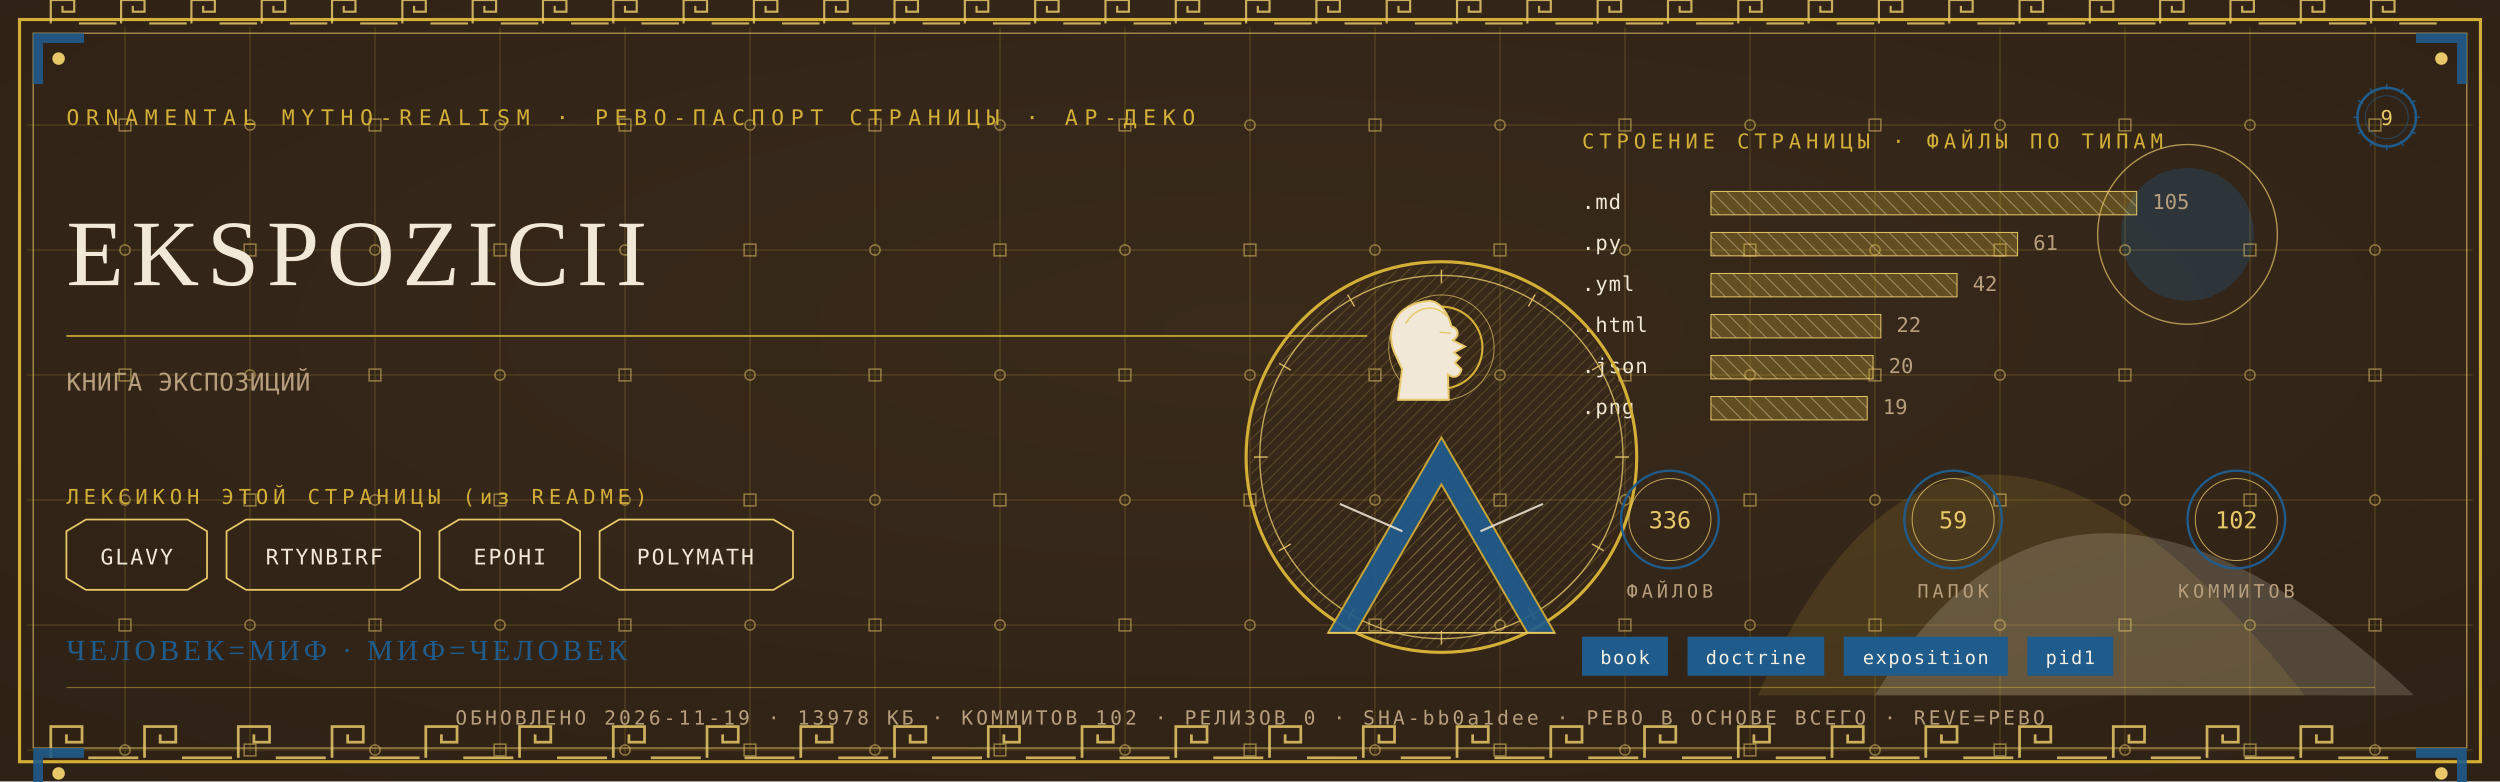
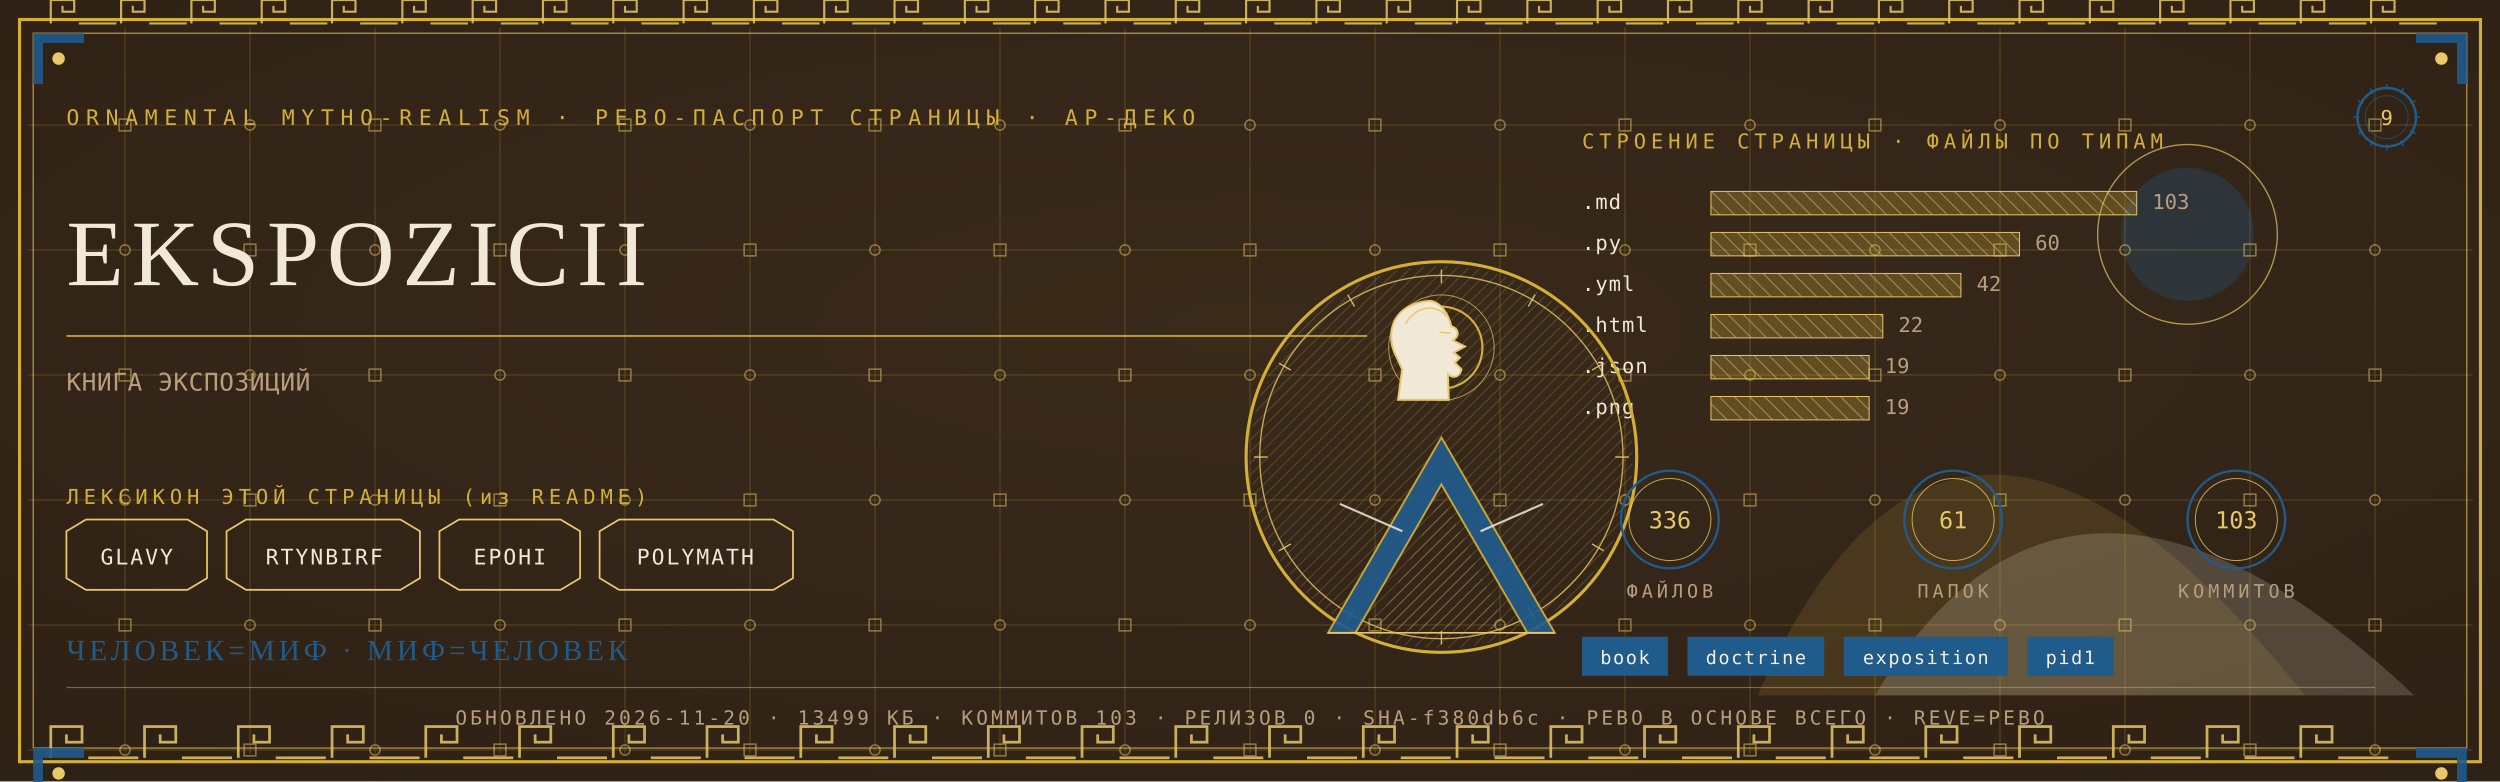
<svg xmlns="http://www.w3.org/2000/svg" viewBox="0 0 1280 400" width="1280" height="400">
  <defs>
    <radialGradient id="rp9" cx="0.5" cy="0.42" r="1.1">
      <stop offset="0" stop-color="#3A2A1B" />
      <stop offset="1" stop-color="#2A1D12" />
    </radialGradient>
    <pattern id="hatchm" width="4.2" height="4.2" patternUnits="userSpaceOnUse" patternTransform="rotate(45)">
      <rect width="4.2" height="4.2" fill="none" />
      <line x1="0" y1="0" x2="0" y2="4.2" stroke="#E8C868" stroke-width="0.5" />
    </pattern>
    <pattern id="hatchv" width="5.5" height="5.5" patternUnits="userSpaceOnUse" patternTransform="rotate(-45)">
      <rect width="5.5" height="5.5" fill="none" />
      <line x1="0" y1="0" x2="0" y2="5.5" stroke="#F1E8D8" stroke-width="0.5" />
    </pattern>
  </defs>
  <rect width="1280" height="400" fill="#2A1D12" />
  <rect width="1280" height="400" fill="url(#rp9)" opacity="0.94" />
  <path d="M 900 356 Q 1000 130 1180 356 Z" fill="#D4AF37" opacity="0.14" />
  <path d="M 960 356 Q 1060 190 1236 356 Z" fill="#F1E8D8" opacity="0.18" />
  <circle cx="1120" cy="120" r="34" fill="#1F5B8B" opacity="0.30" />
  <circle cx="1120" cy="120" r="46" fill="none" stroke="#E8C868" stroke-width="0.7" opacity="0.7" />
  <g stroke="#D4AF37" stroke-width="0.45" opacity="0.30">
    <line x1="64" y1="14" x2="64" y2="386" />
    <line x1="128" y1="14" x2="128" y2="386" />
    <line x1="192" y1="14" x2="192" y2="386" />
    <line x1="256" y1="14" x2="256" y2="386" />
    <line x1="320" y1="14" x2="320" y2="386" />
    <line x1="384" y1="14" x2="384" y2="386" />
    <line x1="448" y1="14" x2="448" y2="386" />
    <line x1="512" y1="14" x2="512" y2="386" />
    <line x1="576" y1="14" x2="576" y2="386" />
    <line x1="640" y1="14" x2="640" y2="386" />
    <line x1="704" y1="14" x2="704" y2="386" />
    <line x1="768" y1="14" x2="768" y2="386" />
    <line x1="832" y1="14" x2="832" y2="386" />
    <line x1="896" y1="14" x2="896" y2="386" />
    <line x1="960" y1="14" x2="960" y2="386" />
    <line x1="1024" y1="14" x2="1024" y2="386" />
    <line x1="1088" y1="14" x2="1088" y2="386" />
    <line x1="1152" y1="14" x2="1152" y2="386" />
    <line x1="1216" y1="14" x2="1216" y2="386" />
    <line x1="14" y1="64" x2="1266" y2="64" />
    <line x1="14" y1="128" x2="1266" y2="128" />
    <line x1="14" y1="192" x2="1266" y2="192" />
    <line x1="14" y1="256" x2="1266" y2="256" />
    <line x1="14" y1="320" x2="1266" y2="320" />
    <line x1="14" y1="384" x2="1266" y2="384" />
  </g>
  <g fill="none" stroke="#E8C868" stroke-width="0.8" opacity="0.5">
    <rect x="61" y="61" width="6" height="6" />
    <circle cx="64" cy="128" r="2.6" />
    <rect x="61" y="189" width="6" height="6" />
    <circle cx="64" cy="256" r="2.6" />
    <rect x="61" y="317" width="6" height="6" />
    <circle cx="64" cy="384" r="2.6" />
    <circle cx="128" cy="64" r="2.6" />
    <rect x="125" y="125" width="6" height="6" />
    <circle cx="128" cy="192" r="2.6" />
    <rect x="125" y="253" width="6" height="6" />
    <circle cx="128" cy="320" r="2.6" />
    <rect x="125" y="381" width="6" height="6" />
    <rect x="189" y="61" width="6" height="6" />
    <circle cx="192" cy="128" r="2.6" />
    <rect x="189" y="189" width="6" height="6" />
    <circle cx="192" cy="256" r="2.6" />
    <rect x="189" y="317" width="6" height="6" />
    <circle cx="192" cy="384" r="2.6" />
    <circle cx="256" cy="64" r="2.6" />
    <rect x="253" y="125" width="6" height="6" />
    <circle cx="256" cy="192" r="2.6" />
    <rect x="253" y="253" width="6" height="6" />
    <circle cx="256" cy="320" r="2.6" />
    <rect x="253" y="381" width="6" height="6" />
    <rect x="317" y="61" width="6" height="6" />
    <circle cx="320" cy="128" r="2.6" />
    <rect x="317" y="189" width="6" height="6" />
    <circle cx="320" cy="256" r="2.6" />
    <rect x="317" y="317" width="6" height="6" />
    <circle cx="320" cy="384" r="2.6" />
    <circle cx="384" cy="64" r="2.6" />
    <rect x="381" y="125" width="6" height="6" />
    <circle cx="384" cy="192" r="2.6" />
    <rect x="381" y="253" width="6" height="6" />
    <circle cx="384" cy="320" r="2.6" />
    <rect x="381" y="381" width="6" height="6" />
    <rect x="445" y="61" width="6" height="6" />
    <circle cx="448" cy="128" r="2.6" />
    <rect x="445" y="189" width="6" height="6" />
    <circle cx="448" cy="256" r="2.6" />
    <rect x="445" y="317" width="6" height="6" />
    <circle cx="448" cy="384" r="2.6" />
    <circle cx="512" cy="64" r="2.6" />
    <rect x="509" y="125" width="6" height="6" />
    <circle cx="512" cy="192" r="2.6" />
    <rect x="509" y="253" width="6" height="6" />
    <circle cx="512" cy="320" r="2.6" />
    <rect x="509" y="381" width="6" height="6" />
    <rect x="573" y="61" width="6" height="6" />
    <circle cx="576" cy="128" r="2.6" />
    <rect x="573" y="189" width="6" height="6" />
    <circle cx="576" cy="256" r="2.6" />
    <rect x="573" y="317" width="6" height="6" />
    <circle cx="576" cy="384" r="2.6" />
    <circle cx="640" cy="64" r="2.6" />
    <rect x="637" y="125" width="6" height="6" />
    <circle cx="640" cy="192" r="2.6" />
    <rect x="637" y="253" width="6" height="6" />
    <circle cx="640" cy="320" r="2.6" />
    <rect x="637" y="381" width="6" height="6" />
    <rect x="701" y="61" width="6" height="6" />
    <circle cx="704" cy="128" r="2.6" />
    <rect x="701" y="189" width="6" height="6" />
    <circle cx="704" cy="256" r="2.6" />
    <rect x="701" y="317" width="6" height="6" />
    <circle cx="704" cy="384" r="2.6" />
    <circle cx="768" cy="64" r="2.6" />
    <rect x="765" y="125" width="6" height="6" />
    <circle cx="768" cy="192" r="2.6" />
    <rect x="765" y="253" width="6" height="6" />
    <circle cx="768" cy="320" r="2.6" />
    <rect x="765" y="381" width="6" height="6" />
    <rect x="829" y="61" width="6" height="6" />
    <circle cx="832" cy="128" r="2.6" />
    <rect x="829" y="189" width="6" height="6" />
    <circle cx="832" cy="256" r="2.6" />
    <rect x="829" y="317" width="6" height="6" />
    <circle cx="832" cy="384" r="2.6" />
    <circle cx="896" cy="64" r="2.6" />
    <rect x="893" y="125" width="6" height="6" />
    <circle cx="896" cy="192" r="2.6" />
    <rect x="893" y="253" width="6" height="6" />
    <circle cx="896" cy="320" r="2.6" />
    <rect x="893" y="381" width="6" height="6" />
    <rect x="957" y="61" width="6" height="6" />
    <circle cx="960" cy="128" r="2.6" />
    <rect x="957" y="189" width="6" height="6" />
    <circle cx="960" cy="256" r="2.6" />
    <rect x="957" y="317" width="6" height="6" />
    <circle cx="960" cy="384" r="2.6" />
    <circle cx="1024" cy="64" r="2.6" />
    <rect x="1021" y="125" width="6" height="6" />
    <circle cx="1024" cy="192" r="2.6" />
    <rect x="1021" y="253" width="6" height="6" />
    <circle cx="1024" cy="320" r="2.6" />
    <rect x="1021" y="381" width="6" height="6" />
    <rect x="1085" y="61" width="6" height="6" />
    <circle cx="1088" cy="128" r="2.6" />
    <rect x="1085" y="189" width="6" height="6" />
    <circle cx="1088" cy="256" r="2.6" />
    <rect x="1085" y="317" width="6" height="6" />
    <circle cx="1088" cy="384" r="2.6" />
    <circle cx="1152" cy="64" r="2.6" />
    <rect x="1149" y="125" width="6" height="6" />
    <circle cx="1152" cy="192" r="2.6" />
    <rect x="1149" y="253" width="6" height="6" />
    <circle cx="1152" cy="320" r="2.6" />
    <rect x="1149" y="381" width="6" height="6" />
    <rect x="1213" y="61" width="6" height="6" />
    <circle cx="1216" cy="128" r="2.6" />
    <rect x="1213" y="189" width="6" height="6" />
    <circle cx="1216" cy="256" r="2.6" />
    <rect x="1213" y="317" width="6" height="6" />
    <circle cx="1216" cy="384" r="2.6" />
  </g>
  <rect x="10" y="10" width="1260" height="380" fill="none" stroke="#D4AF37" stroke-width="1.6" />
  <rect x="17" y="17" width="1246" height="366" fill="none" stroke="#E8C868" stroke-width="0.6" opacity="0.75" />
  <g fill="none" stroke="#E8C868" stroke-width="1.4" opacity="0.85">
    <path d="M 26 388 L 26 372 L 42 372 L 42 380.0 L 34.0 380.0 L 34.0 376.0" />
    <line x1="45.2" y1="388" x2="70.8" y2="388" />
    <path d="M 74 388 L 74 372 L 90 372 L 90 380.0 L 82.0 380.0 L 82.0 376.0" />
    <line x1="93.2" y1="388" x2="118.8" y2="388" />
    <path d="M 122 388 L 122 372 L 138 372 L 138 380.0 L 130.0 380.0 L 130.0 376.0" />
    <line x1="141.2" y1="388" x2="166.8" y2="388" />
    <path d="M 170 388 L 170 372 L 186 372 L 186 380.0 L 178.0 380.0 L 178.0 376.0" />
    <line x1="189.2" y1="388" x2="214.8" y2="388" />
    <path d="M 218 388 L 218 372 L 234 372 L 234 380.0 L 226.0 380.0 L 226.0 376.0" />
    <line x1="237.2" y1="388" x2="262.8" y2="388" />
    <path d="M 266 388 L 266 372 L 282 372 L 282 380.0 L 274.0 380.0 L 274.0 376.0" />
    <line x1="285.2" y1="388" x2="310.8" y2="388" />
    <path d="M 314 388 L 314 372 L 330 372 L 330 380.0 L 322.0 380.0 L 322.0 376.0" />
    <line x1="333.2" y1="388" x2="358.8" y2="388" />
    <path d="M 362 388 L 362 372 L 378 372 L 378 380.0 L 370.0 380.0 L 370.0 376.0" />
    <line x1="381.2" y1="388" x2="406.8" y2="388" />
    <path d="M 410 388 L 410 372 L 426 372 L 426 380.0 L 418.0 380.0 L 418.0 376.0" />
    <line x1="429.2" y1="388" x2="454.8" y2="388" />
    <path d="M 458 388 L 458 372 L 474 372 L 474 380.0 L 466.0 380.0 L 466.0 376.0" />
    <line x1="477.2" y1="388" x2="502.8" y2="388" />
    <path d="M 506 388 L 506 372 L 522 372 L 522 380.0 L 514.0 380.0 L 514.0 376.0" />
    <line x1="525.2" y1="388" x2="550.8" y2="388" />
    <path d="M 554 388 L 554 372 L 570 372 L 570 380.0 L 562.0 380.0 L 562.0 376.0" />
    <line x1="573.2" y1="388" x2="598.8" y2="388" />
    <path d="M 602 388 L 602 372 L 618 372 L 618 380.0 L 610.0 380.0 L 610.0 376.0" />
    <line x1="621.2" y1="388" x2="646.8" y2="388" />
    <path d="M 650 388 L 650 372 L 666 372 L 666 380.0 L 658.0 380.0 L 658.0 376.0" />
    <line x1="669.2" y1="388" x2="694.8" y2="388" />
    <path d="M 698 388 L 698 372 L 714 372 L 714 380.0 L 706.0 380.0 L 706.0 376.0" />
    <line x1="717.2" y1="388" x2="742.8" y2="388" />
    <path d="M 746 388 L 746 372 L 762 372 L 762 380.0 L 754.0 380.0 L 754.0 376.0" />
    <line x1="765.2" y1="388" x2="790.8" y2="388" />
    <path d="M 794 388 L 794 372 L 810 372 L 810 380.0 L 802.0 380.0 L 802.0 376.0" />
    <line x1="813.2" y1="388" x2="838.8" y2="388" />
    <path d="M 842 388 L 842 372 L 858 372 L 858 380.0 L 850.0 380.0 L 850.0 376.0" />
    <line x1="861.2" y1="388" x2="886.8" y2="388" />
    <path d="M 890 388 L 890 372 L 906 372 L 906 380.0 L 898.0 380.0 L 898.0 376.0" />
    <line x1="909.2" y1="388" x2="934.8" y2="388" />
    <path d="M 938 388 L 938 372 L 954 372 L 954 380.0 L 946.0 380.0 L 946.0 376.0" />
    <line x1="957.2" y1="388" x2="982.8" y2="388" />
    <path d="M 986 388 L 986 372 L 1002 372 L 1002 380.0 L 994.0 380.0 L 994.0 376.0" />
    <line x1="1005.2" y1="388" x2="1030.8" y2="388" />
    <path d="M 1034 388 L 1034 372 L 1050 372 L 1050 380.0 L 1042.0 380.0 L 1042.0 376.0" />
    <line x1="1053.2" y1="388" x2="1078.8" y2="388" />
    <path d="M 1082 388 L 1082 372 L 1098 372 L 1098 380.0 L 1090.0 380.0 L 1090.0 376.0" />
    <line x1="1101.2" y1="388" x2="1126.8" y2="388" />
    <path d="M 1130 388 L 1130 372 L 1146 372 L 1146 380.0 L 1138.0 380.0 L 1138.0 376.0" />
    <line x1="1149.2" y1="388" x2="1174.8" y2="388" />
    <path d="M 1178 388 L 1178 372 L 1194 372 L 1194 380.0 L 1186.0 380.0 L 1186.0 376.0" />
    <line x1="1197.2" y1="388" x2="1222.8" y2="388" />
  </g>
  <g fill="none" stroke="#E8C868" stroke-width="1.1" opacity="0.85">
    <path d="M 26 12 L 26 0 L 38 0 L 38 6.0 L 32.0 6.0 L 32.0 3.0" />
    <line x1="40.4" y1="12" x2="59.6" y2="12" />
    <path d="M 62 12 L 62 0 L 74 0 L 74 6.0 L 68.0 6.0 L 68.0 3.0" />
    <line x1="76.4" y1="12" x2="95.6" y2="12" />
    <path d="M 98 12 L 98 0 L 110 0 L 110 6.0 L 104.0 6.0 L 104.0 3.0" />
    <line x1="112.4" y1="12" x2="131.6" y2="12" />
    <path d="M 134 12 L 134 0 L 146 0 L 146 6.0 L 140.0 6.0 L 140.0 3.0" />
    <line x1="148.4" y1="12" x2="167.6" y2="12" />
    <path d="M 170 12 L 170 0 L 182 0 L 182 6.0 L 176.0 6.0 L 176.0 3.0" />
    <line x1="184.4" y1="12" x2="203.6" y2="12" />
    <path d="M 206 12 L 206 0 L 218 0 L 218 6.0 L 212.0 6.0 L 212.0 3.0" />
    <line x1="220.4" y1="12" x2="239.6" y2="12" />
    <path d="M 242 12 L 242 0 L 254 0 L 254 6.0 L 248.0 6.0 L 248.0 3.0" />
    <line x1="256.4" y1="12" x2="275.6" y2="12" />
    <path d="M 278 12 L 278 0 L 290 0 L 290 6.0 L 284.0 6.0 L 284.0 3.0" />
    <line x1="292.4" y1="12" x2="311.6" y2="12" />
    <path d="M 314 12 L 314 0 L 326 0 L 326 6.0 L 320.0 6.0 L 320.0 3.0" />
    <line x1="328.4" y1="12" x2="347.6" y2="12" />
    <path d="M 350 12 L 350 0 L 362 0 L 362 6.0 L 356.0 6.0 L 356.0 3.0" />
    <line x1="364.4" y1="12" x2="383.6" y2="12" />
    <path d="M 386 12 L 386 0 L 398 0 L 398 6.0 L 392.0 6.0 L 392.0 3.0" />
    <line x1="400.4" y1="12" x2="419.6" y2="12" />
    <path d="M 422 12 L 422 0 L 434 0 L 434 6.0 L 428.0 6.0 L 428.0 3.0" />
    <line x1="436.4" y1="12" x2="455.6" y2="12" />
    <path d="M 458 12 L 458 0 L 470 0 L 470 6.0 L 464.0 6.0 L 464.0 3.0" />
    <line x1="472.4" y1="12" x2="491.6" y2="12" />
    <path d="M 494 12 L 494 0 L 506 0 L 506 6.0 L 500.0 6.0 L 500.0 3.0" />
    <line x1="508.4" y1="12" x2="527.6" y2="12" />
    <path d="M 530 12 L 530 0 L 542 0 L 542 6.0 L 536.0 6.0 L 536.0 3.0" />
    <line x1="544.4" y1="12" x2="563.6" y2="12" />
    <path d="M 566 12 L 566 0 L 578 0 L 578 6.0 L 572.0 6.0 L 572.0 3.0" />
    <line x1="580.4" y1="12" x2="599.6" y2="12" />
    <path d="M 602 12 L 602 0 L 614 0 L 614 6.0 L 608.0 6.0 L 608.0 3.0" />
    <line x1="616.4" y1="12" x2="635.6" y2="12" />
    <path d="M 638 12 L 638 0 L 650 0 L 650 6.0 L 644.0 6.0 L 644.0 3.0" />
    <line x1="652.4" y1="12" x2="671.6" y2="12" />
    <path d="M 674 12 L 674 0 L 686 0 L 686 6.0 L 680.0 6.0 L 680.0 3.0" />
    <line x1="688.4" y1="12" x2="707.6" y2="12" />
    <path d="M 710 12 L 710 0 L 722 0 L 722 6.0 L 716.0 6.0 L 716.0 3.0" />
    <line x1="724.4" y1="12" x2="743.6" y2="12" />
    <path d="M 746 12 L 746 0 L 758 0 L 758 6.0 L 752.0 6.0 L 752.0 3.0" />
    <line x1="760.4" y1="12" x2="779.6" y2="12" />
    <path d="M 782 12 L 782 0 L 794 0 L 794 6.0 L 788.0 6.0 L 788.0 3.0" />
    <line x1="796.4" y1="12" x2="815.6" y2="12" />
    <path d="M 818 12 L 818 0 L 830 0 L 830 6.0 L 824.0 6.0 L 824.0 3.0" />
    <line x1="832.4" y1="12" x2="851.6" y2="12" />
    <path d="M 854 12 L 854 0 L 866 0 L 866 6.0 L 860.0 6.0 L 860.0 3.0" />
    <line x1="868.4" y1="12" x2="887.6" y2="12" />
    <path d="M 890 12 L 890 0 L 902 0 L 902 6.0 L 896.0 6.0 L 896.0 3.0" />
    <line x1="904.4" y1="12" x2="923.6" y2="12" />
    <path d="M 926 12 L 926 0 L 938 0 L 938 6.0 L 932.0 6.0 L 932.0 3.0" />
    <line x1="940.4" y1="12" x2="959.6" y2="12" />
    <path d="M 962 12 L 962 0 L 974 0 L 974 6.0 L 968.0 6.0 L 968.0 3.0" />
    <line x1="976.4" y1="12" x2="995.6" y2="12" />
    <path d="M 998 12 L 998 0 L 1010 0 L 1010 6.0 L 1004.0 6.0 L 1004.0 3.0" />
    <line x1="1012.4" y1="12" x2="1031.6" y2="12" />
    <path d="M 1034 12 L 1034 0 L 1046 0 L 1046 6.0 L 1040.0 6.0 L 1040.0 3.0" />
    <line x1="1048.4" y1="12" x2="1067.6" y2="12" />
    <path d="M 1070 12 L 1070 0 L 1082 0 L 1082 6.0 L 1076.0 6.0 L 1076.0 3.0" />
    <line x1="1084.4" y1="12" x2="1103.6" y2="12" />
    <path d="M 1106 12 L 1106 0 L 1118 0 L 1118 6.0 L 1112.0 6.0 L 1112.0 3.0" />
    <line x1="1120.4" y1="12" x2="1139.6" y2="12" />
    <path d="M 1142 12 L 1142 0 L 1154 0 L 1154 6.0 L 1148.0 6.0 L 1148.0 3.0" />
    <line x1="1156.4" y1="12" x2="1175.6" y2="12" />
    <path d="M 1178 12 L 1178 0 L 1190 0 L 1190 6.0 L 1184.0 6.0 L 1184.0 3.0" />
    <line x1="1192.4" y1="12" x2="1211.6" y2="12" />
    <path d="M 1214 12 L 1214 0 L 1226 0 L 1226 6.0 L 1220.0 6.0 L 1220.0 3.0" />
    <line x1="1228.4" y1="12" x2="1247.6" y2="12" />
  </g>
  <g transform="translate(17,17) scale(1,1)">
    <path d="M 0 0 L 26 0 L 26 5 L 5 5 L 5 26 L 0 26 Z" fill="#1F5B8B" opacity="0.9" />
    <circle cx="13" cy="13" r="3.2" fill="#E8C868" />
  </g>
  <g transform="translate(1263,17) scale(-1,1)">
    <path d="M 0 0 L 26 0 L 26 5 L 5 5 L 5 26 L 0 26 Z" fill="#1F5B8B" opacity="0.9" />
    <circle cx="13" cy="13" r="3.2" fill="#E8C868" />
  </g>
  <g transform="translate(17,383) scale(1,1)">
    <path d="M 0 0 L 26 0 L 26 5 L 5 5 L 5 26 L 0 26 Z" fill="#1F5B8B" opacity="0.9" />
    <circle cx="13" cy="13" r="3.2" fill="#E8C868" />
  </g>
  <g transform="translate(1263,383) scale(-1,1)">
    <path d="M 0 0 L 26 0 L 26 5 L 5 5 L 5 26 L 0 26 Z" fill="#1F5B8B" opacity="0.9" />
    <circle cx="13" cy="13" r="3.2" fill="#E8C868" />
  </g>
  <text x="34" y="64" font-family="'Cascadia Mono', ui-monospace, Consolas, monospace" font-size="11" fill="#D4AF37" letter-spacing="3.4">ORNAMENTAL MYTHO-REALISM · РЕВО-ПАСПОРТ СТРАНИЦЫ · АР-ДЕКО</text>
  <g transform="translate(1222,60)">
    <circle r="15" fill="none" stroke="#1F5B8B" stroke-width="1.3" />
    <circle r="11" fill="none" stroke="#1F5B8B" stroke-width="0.55" opacity="0.6" />
    <text y="4" text-anchor="middle" font-family="'Cascadia Mono', ui-monospace, Consolas, monospace" font-size="10.5" fill="#E8C868">9</text>
    <g stroke="#1F5B8B" stroke-width="0.7">
      <line x1="0" y1="-17" x2="0" y2="-14" transform="rotate(0)" />
      <line x1="0" y1="-17" x2="0" y2="-14" transform="rotate(30)" />
      <line x1="0" y1="-17" x2="0" y2="-14" transform="rotate(60)" />
      <line x1="0" y1="-17" x2="0" y2="-14" transform="rotate(90)" />
      <line x1="0" y1="-17" x2="0" y2="-14" transform="rotate(120)" />
      <line x1="0" y1="-17" x2="0" y2="-14" transform="rotate(150)" />
      <line x1="0" y1="-17" x2="0" y2="-14" transform="rotate(180)" />
      <line x1="0" y1="-17" x2="0" y2="-14" transform="rotate(210)" />
      <line x1="0" y1="-17" x2="0" y2="-14" transform="rotate(240)" />
      <line x1="0" y1="-17" x2="0" y2="-14" transform="rotate(270)" />
      <line x1="0" y1="-17" x2="0" y2="-14" transform="rotate(300)" />
      <line x1="0" y1="-17" x2="0" y2="-14" transform="rotate(330)" />
    </g>
  </g>
  <text x="34" y="146" font-family="Georgia, 'Times New Roman', serif" font-size="48.0" fill="#F1E8D8" letter-spacing="4">EKSPOZICII</text>
  <line x1="34" y1="172" x2="700" y2="172" stroke="#D4AF37" stroke-width="1" opacity="0.85" />
  <text x="34" y="200" font-family="'Cascadia Mono', ui-monospace, Consolas, monospace" font-size="12.5" fill="#B79F7E" letter-spacing="0.3">КНИГА ЭКСПОЗИЦИЙ</text>
  <text x="34" y="258" font-family="'Cascadia Mono', ui-monospace, Consolas, monospace" font-size="10.5" fill="#D4AF37" letter-spacing="2.5">ЛЕКСИКОН ЭТОЙ СТРАНИЦЫ (из README)</text>
  <path d="M 34 272 L 44 266 L 96 266 L 106 272 L 106 296 L 96 302 L 44 302 L 34 296 Z" fill="none" stroke="#E8C868" stroke-width="0.9" />
  <text x="70" y="289" text-anchor="middle" font-family="'Cascadia Mono', ui-monospace, Consolas, monospace" font-size="11" fill="#F1E8D8" letter-spacing="1">GLAVY</text>
  <path d="M 116 272 L 126 266 L 205 266 L 215 272 L 215 296 L 205 302 L 126 302 L 116 296 Z" fill="none" stroke="#E8C868" stroke-width="0.9" />
  <text x="166" y="289" text-anchor="middle" font-family="'Cascadia Mono', ui-monospace, Consolas, monospace" font-size="11" fill="#F1E8D8" letter-spacing="1">RTYNBIRF</text>
  <path d="M 225 272 L 235 266 L 287 266 L 297 272 L 297 296 L 287 302 L 235 302 L 225 296 Z" fill="none" stroke="#E8C868" stroke-width="0.9" />
  <text x="261" y="289" text-anchor="middle" font-family="'Cascadia Mono', ui-monospace, Consolas, monospace" font-size="11" fill="#F1E8D8" letter-spacing="1">EPOHI</text>
  <path d="M 307 272 L 317 266 L 396 266 L 406 272 L 406 296 L 396 302 L 317 302 L 307 296 Z" fill="none" stroke="#E8C868" stroke-width="0.9" />
  <text x="356" y="289" text-anchor="middle" font-family="'Cascadia Mono', ui-monospace, Consolas, monospace" font-size="11" fill="#F1E8D8" letter-spacing="1">POLYMATH</text>
  <text x="810" y="76" font-family="'Cascadia Mono', ui-monospace, Consolas, monospace" font-size="10.5" fill="#D4AF37" letter-spacing="2.5">СТРОЕНИЕ СТРАНИЦЫ · ФАЙЛЫ ПО ТИПАМ</text>
  <text x="810" y="107" font-family="'Cascadia Mono', ui-monospace, Consolas, monospace" font-size="10.5" fill="#F1E8D8" letter-spacing="0.5">.md</text>
  <rect x="876" y="98" width="218" height="12" fill="url(#hatchv)" opacity="0.9" />
  <rect x="876" y="98" width="218" height="12" fill="#D4AF37" opacity="0.28" />
  <rect x="876" y="98" width="218" height="12" fill="none" stroke="#E8C868" stroke-width="0.5" />
-   <text x="1102" y="107" font-family="'Cascadia Mono', ui-monospace, Consolas, monospace" font-size="10.5" fill="#B79F7E">105</text>
+   <text x="1102" y="107" font-family="'Cascadia Mono', ui-monospace, Consolas, monospace" font-size="10.5" fill="#B79F7E">103</text>
  <text x="810" y="128" font-family="'Cascadia Mono', ui-monospace, Consolas, monospace" font-size="10.5" fill="#F1E8D8" letter-spacing="0.5">.py</text>
-   <rect x="876" y="119" width="157" height="12" fill="url(#hatchv)" opacity="0.9" />
-   <rect x="876" y="119" width="157" height="12" fill="#D4AF37" opacity="0.28" />
-   <rect x="876" y="119" width="157" height="12" fill="none" stroke="#E8C868" stroke-width="0.5" />
-   <text x="1041" y="128" font-family="'Cascadia Mono', ui-monospace, Consolas, monospace" font-size="10.5" fill="#B79F7E">61</text>
+   <rect x="876" y="119" width="158" height="12" fill="url(#hatchv)" opacity="0.9" />
+   <rect x="876" y="119" width="158" height="12" fill="#D4AF37" opacity="0.28" />
+   <rect x="876" y="119" width="158" height="12" fill="none" stroke="#E8C868" stroke-width="0.5" />
+   <text x="1042" y="128" font-family="'Cascadia Mono', ui-monospace, Consolas, monospace" font-size="10.5" fill="#B79F7E">60</text>
  <text x="810" y="149" font-family="'Cascadia Mono', ui-monospace, Consolas, monospace" font-size="10.5" fill="#F1E8D8" letter-spacing="0.5">.yml</text>
-   <rect x="876" y="140" width="126" height="12" fill="url(#hatchv)" opacity="0.9" />
-   <rect x="876" y="140" width="126" height="12" fill="#D4AF37" opacity="0.28" />
-   <rect x="876" y="140" width="126" height="12" fill="none" stroke="#E8C868" stroke-width="0.5" />
-   <text x="1010" y="149" font-family="'Cascadia Mono', ui-monospace, Consolas, monospace" font-size="10.5" fill="#B79F7E">42</text>
+   <rect x="876" y="140" width="128" height="12" fill="url(#hatchv)" opacity="0.9" />
+   <rect x="876" y="140" width="128" height="12" fill="#D4AF37" opacity="0.28" />
+   <rect x="876" y="140" width="128" height="12" fill="none" stroke="#E8C868" stroke-width="0.5" />
+   <text x="1012" y="149" font-family="'Cascadia Mono', ui-monospace, Consolas, monospace" font-size="10.5" fill="#B79F7E">42</text>
  <text x="810" y="170" font-family="'Cascadia Mono', ui-monospace, Consolas, monospace" font-size="10.5" fill="#F1E8D8" letter-spacing="0.5">.html</text>
-   <rect x="876" y="161" width="87" height="12" fill="url(#hatchv)" opacity="0.9" />
-   <rect x="876" y="161" width="87" height="12" fill="#D4AF37" opacity="0.28" />
-   <rect x="876" y="161" width="87" height="12" fill="none" stroke="#E8C868" stroke-width="0.5" />
-   <text x="971" y="170" font-family="'Cascadia Mono', ui-monospace, Consolas, monospace" font-size="10.5" fill="#B79F7E">22</text>
+   <rect x="876" y="161" width="88" height="12" fill="url(#hatchv)" opacity="0.9" />
+   <rect x="876" y="161" width="88" height="12" fill="#D4AF37" opacity="0.28" />
+   <rect x="876" y="161" width="88" height="12" fill="none" stroke="#E8C868" stroke-width="0.5" />
+   <text x="972" y="170" font-family="'Cascadia Mono', ui-monospace, Consolas, monospace" font-size="10.5" fill="#B79F7E">22</text>
  <text x="810" y="191" font-family="'Cascadia Mono', ui-monospace, Consolas, monospace" font-size="10.5" fill="#F1E8D8" letter-spacing="0.5">.json</text>
-   <rect x="876" y="182" width="83" height="12" fill="url(#hatchv)" opacity="0.9" />
-   <rect x="876" y="182" width="83" height="12" fill="#D4AF37" opacity="0.28" />
-   <rect x="876" y="182" width="83" height="12" fill="none" stroke="#E8C868" stroke-width="0.5" />
-   <text x="967" y="191" font-family="'Cascadia Mono', ui-monospace, Consolas, monospace" font-size="10.5" fill="#B79F7E">20</text>
+   <rect x="876" y="182" width="81" height="12" fill="url(#hatchv)" opacity="0.9" />
+   <rect x="876" y="182" width="81" height="12" fill="#D4AF37" opacity="0.28" />
+   <rect x="876" y="182" width="81" height="12" fill="none" stroke="#E8C868" stroke-width="0.5" />
+   <text x="965" y="191" font-family="'Cascadia Mono', ui-monospace, Consolas, monospace" font-size="10.5" fill="#B79F7E">19</text>
  <text x="810" y="212" font-family="'Cascadia Mono', ui-monospace, Consolas, monospace" font-size="10.5" fill="#F1E8D8" letter-spacing="0.5">.png</text>
-   <rect x="876" y="203" width="80" height="12" fill="url(#hatchv)" opacity="0.9" />
-   <rect x="876" y="203" width="80" height="12" fill="#D4AF37" opacity="0.28" />
-   <rect x="876" y="203" width="80" height="12" fill="none" stroke="#E8C868" stroke-width="0.5" />
-   <text x="964" y="212" font-family="'Cascadia Mono', ui-monospace, Consolas, monospace" font-size="10.5" fill="#B79F7E">19</text>
+   <rect x="876" y="203" width="81" height="12" fill="url(#hatchv)" opacity="0.9" />
+   <rect x="876" y="203" width="81" height="12" fill="#D4AF37" opacity="0.28" />
+   <rect x="876" y="203" width="81" height="12" fill="none" stroke="#E8C868" stroke-width="0.5" />
+   <text x="965" y="212" font-family="'Cascadia Mono', ui-monospace, Consolas, monospace" font-size="10.5" fill="#B79F7E">19</text>
  <g transform="translate(738,234)">
    <circle r="100" fill="none" stroke="#D4AF37" stroke-width="1.6" />
    <circle r="93" fill="none" stroke="#E8C868" stroke-width="0.7" opacity="0.8" />
    <circle r="98" fill="url(#hatchm)" opacity="0.4" />
    <g stroke="#E8C868" stroke-width="0.7" opacity="0.9">
      <line x1="0" y1="-96" x2="0" y2="-89" transform="rotate(0)" />
      <line x1="0" y1="-96" x2="0" y2="-89" transform="rotate(30)" />
      <line x1="0" y1="-96" x2="0" y2="-89" transform="rotate(60)" />
      <line x1="0" y1="-96" x2="0" y2="-89" transform="rotate(90)" />
      <line x1="0" y1="-96" x2="0" y2="-89" transform="rotate(120)" />
      <line x1="0" y1="-96" x2="0" y2="-89" transform="rotate(150)" />
      <line x1="0" y1="-96" x2="0" y2="-89" transform="rotate(180)" />
      <line x1="0" y1="-96" x2="0" y2="-89" transform="rotate(210)" />
      <line x1="0" y1="-96" x2="0" y2="-89" transform="rotate(240)" />
      <line x1="0" y1="-96" x2="0" y2="-89" transform="rotate(270)" />
      <line x1="0" y1="-96" x2="0" y2="-89" transform="rotate(300)" />
      <line x1="0" y1="-96" x2="0" y2="-89" transform="rotate(330)" />
    </g>
    <circle cy="-56" r="21" fill="none" stroke="#D4AF37" stroke-width="1.1" />
    <circle cy="-56" r="27" fill="none" stroke="#E8C868" stroke-width="0.5" opacity="0.7" />
    <path d="M -6.0 -80.0 C -23.5 -78.7 -28.7 -65.7 -24.3 -54.0 L -20.1 -44.9 L -22.2 -29.3 L 3.8 -29.3 L 3.3 -42.3 C 6.9 -39.7 9.5 -41.5 10.3 -44.9 L 6.9 -48.3 L 9.5 -50.9 L 6.4 -53.5 L 12.1 -56.6 L 5.9 -59.7 C 9.5 -62.3 9.0 -65.7 5.1 -67.0 C 3.8 -72.7 -0.1 -79.5 -6.0 -80.0 Z" fill="#F1E8D8" stroke="#E8C868" stroke-width="1.0" />
    <g fill="none" stroke="#E8C868" stroke-width="0.8" opacity="0.95">
      <path d="M -18.3 -68.3 C -13.1 -77.4 -2.7 -78.7 2.5 -72.2" />
      <path d="M -0.9 -63.9 L 4.8 -63.4" />
    </g>
    <path d="M -58.0 90.0 L 0 -10.0 L 58.0 90.0 L 44.0 90.0 L 0 14.0 L -44.0 90.0 Z" fill="#1F5B8B" opacity="0.92" stroke="#D4AF37" stroke-width="1.0" />
    <path d="M -34.0 88.0 L 0 20.0 L 34.0 88.0" fill="url(#hatchm)" opacity="0.5" stroke="none" />
    <path d="M -58.0 90.0 L 58.0 90.0" fill="none" stroke="#E8C868" stroke-width="0.8" />
    <path d="M -52.0 24.0 L -20.0 38.0" fill="none" stroke="#F1E8D8" stroke-width="1.1" opacity="0.85" />
    <path d="M 52.0 24.0 L 20.0 38.0" fill="none" stroke="#F1E8D8" stroke-width="1.1" opacity="0.85" />
  </g>
  <g transform="translate(855,266)">
    <circle r="25" fill="none" stroke="#1F5B8B" stroke-width="1.2" />
    <circle r="21" fill="none" stroke="#E8C868" stroke-width="0.5" opacity="0.8" />
    <text y="4.5" text-anchor="middle" font-family="'Cascadia Mono', ui-monospace, Consolas, monospace" font-size="12" fill="#E8C868">336</text>
    <text y="40" text-anchor="middle" font-family="'Cascadia Mono', ui-monospace, Consolas, monospace" font-size="9.5" fill="#B79F7E" letter-spacing="2">ФАЙЛОВ</text>
  </g>
  <g transform="translate(1000,266)">
    <circle r="25" fill="none" stroke="#1F5B8B" stroke-width="1.2" />
    <circle r="21" fill="none" stroke="#E8C868" stroke-width="0.5" opacity="0.8" />
-     <text y="4.5" text-anchor="middle" font-family="'Cascadia Mono', ui-monospace, Consolas, monospace" font-size="12" fill="#E8C868">59</text>
+     <text y="4.5" text-anchor="middle" font-family="'Cascadia Mono', ui-monospace, Consolas, monospace" font-size="12" fill="#E8C868">61</text>
    <text y="40" text-anchor="middle" font-family="'Cascadia Mono', ui-monospace, Consolas, monospace" font-size="9.5" fill="#B79F7E" letter-spacing="2">ПАПОК</text>
  </g>
  <g transform="translate(1145,266)">
    <circle r="25" fill="none" stroke="#1F5B8B" stroke-width="1.2" />
    <circle r="21" fill="none" stroke="#E8C868" stroke-width="0.5" opacity="0.8" />
-     <text y="4.5" text-anchor="middle" font-family="'Cascadia Mono', ui-monospace, Consolas, monospace" font-size="12" fill="#E8C868">102</text>
+     <text y="4.5" text-anchor="middle" font-family="'Cascadia Mono', ui-monospace, Consolas, monospace" font-size="12" fill="#E8C868">103</text>
    <text y="40" text-anchor="middle" font-family="'Cascadia Mono', ui-monospace, Consolas, monospace" font-size="9.5" fill="#B79F7E" letter-spacing="2">КОММИТОВ</text>
  </g>
  <rect x="810" y="326" rx="0" width="44" height="20" fill="#1F5B8B" />
  <text x="832" y="340" text-anchor="middle" font-family="'Cascadia Mono', ui-monospace, Consolas, monospace" font-size="9.5" fill="#F5EFE2" letter-spacing="0.8">book</text>
  <rect x="864" y="326" rx="0" width="70" height="20" fill="#1F5B8B" />
  <text x="899" y="340" text-anchor="middle" font-family="'Cascadia Mono', ui-monospace, Consolas, monospace" font-size="9.5" fill="#F5EFE2" letter-spacing="0.8">doctrine</text>
  <rect x="944" y="326" rx="0" width="84" height="20" fill="#1F5B8B" />
  <text x="986" y="340" text-anchor="middle" font-family="'Cascadia Mono', ui-monospace, Consolas, monospace" font-size="9.5" fill="#F5EFE2" letter-spacing="0.8">exposition</text>
  <rect x="1038" y="326" rx="0" width="44" height="20" fill="#1F5B8B" />
  <text x="1060" y="340" text-anchor="middle" font-family="'Cascadia Mono', ui-monospace, Consolas, monospace" font-size="9.5" fill="#F5EFE2" letter-spacing="0.8">pid1</text>
  <text x="34" y="338" font-family="Georgia, 'Times New Roman', serif" font-size="15" fill="#1F5B8B" letter-spacing="2">ЧЕЛОВЕК=МИФ · МИФ=ЧЕЛОВЕК</text>
  <line x1="34" y1="352" x2="1216" y2="352" stroke="#D4AF37" stroke-width="0.6" opacity="0.5" />
-   <text x="640" y="371" text-anchor="middle" font-family="'Cascadia Mono', ui-monospace, Consolas, monospace" font-size="10" fill="#B79F7E" letter-spacing="1.6">ОБНОВЛЕНО 2026-11-19 · 13978 КБ · КОММИТОВ 102 · РЕЛИЗОВ 0 · SHA-bb0a1dee · РЕВО В ОСНОВЕ ВСЕГО · REVE=РЕВО</text>
+   <text x="640" y="371" text-anchor="middle" font-family="'Cascadia Mono', ui-monospace, Consolas, monospace" font-size="10" fill="#B79F7E" letter-spacing="1.6">ОБНОВЛЕНО 2026-11-20 · 13499 КБ · КОММИТОВ 103 · РЕЛИЗОВ 0 · SHA-f380db6c · РЕВО В ОСНОВЕ ВСЕГО · REVE=РЕВО</text>
</svg>
